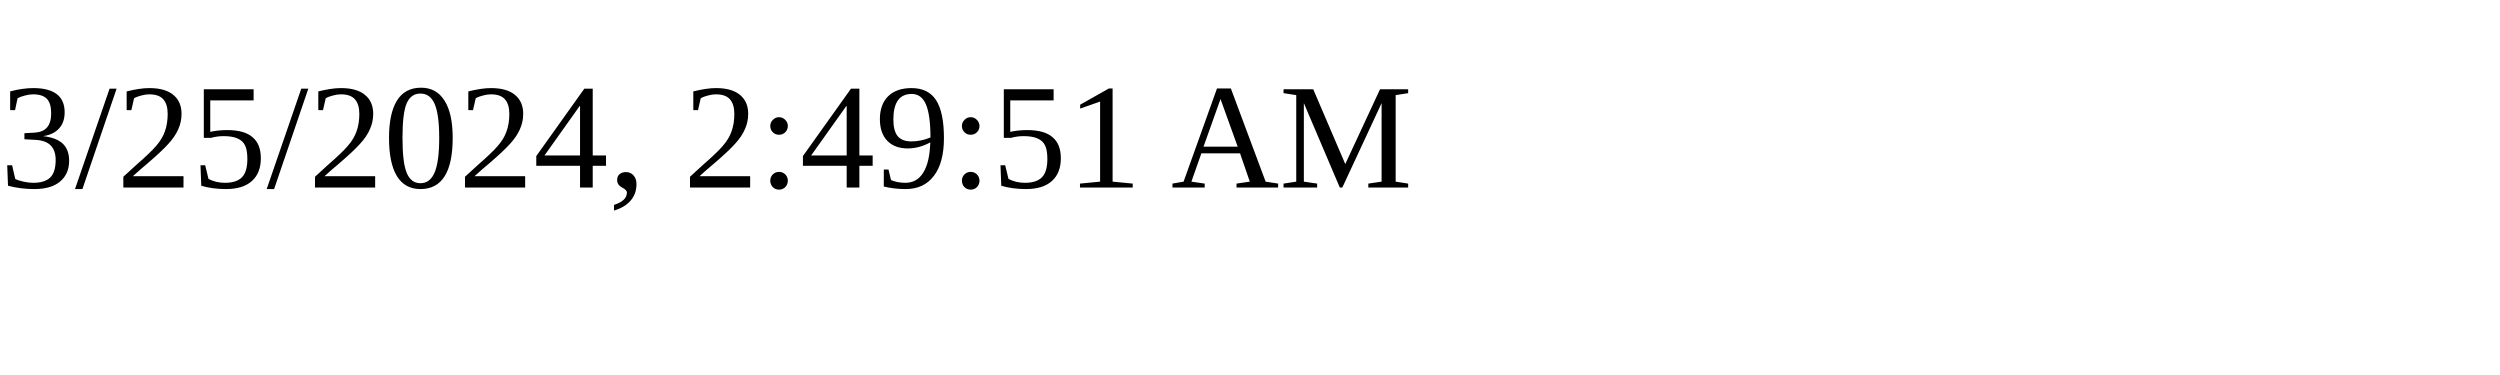
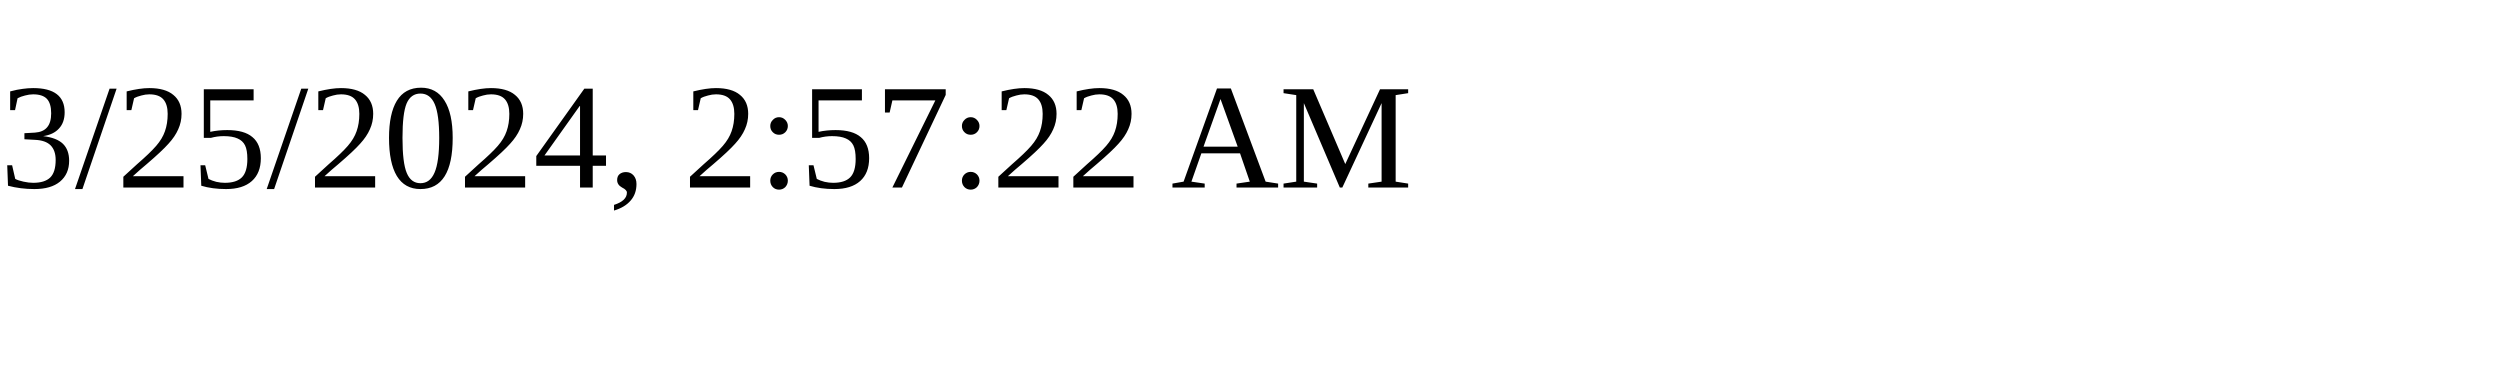
<svg xmlns="http://www.w3.org/2000/svg" height="30" width="200">
-   <text x="0" y="15">3/25/2024, 2:49:51 AM</text>
+   <text x="0" y="15">3/25/2024, 2:57:22 AM</text>
</svg>
